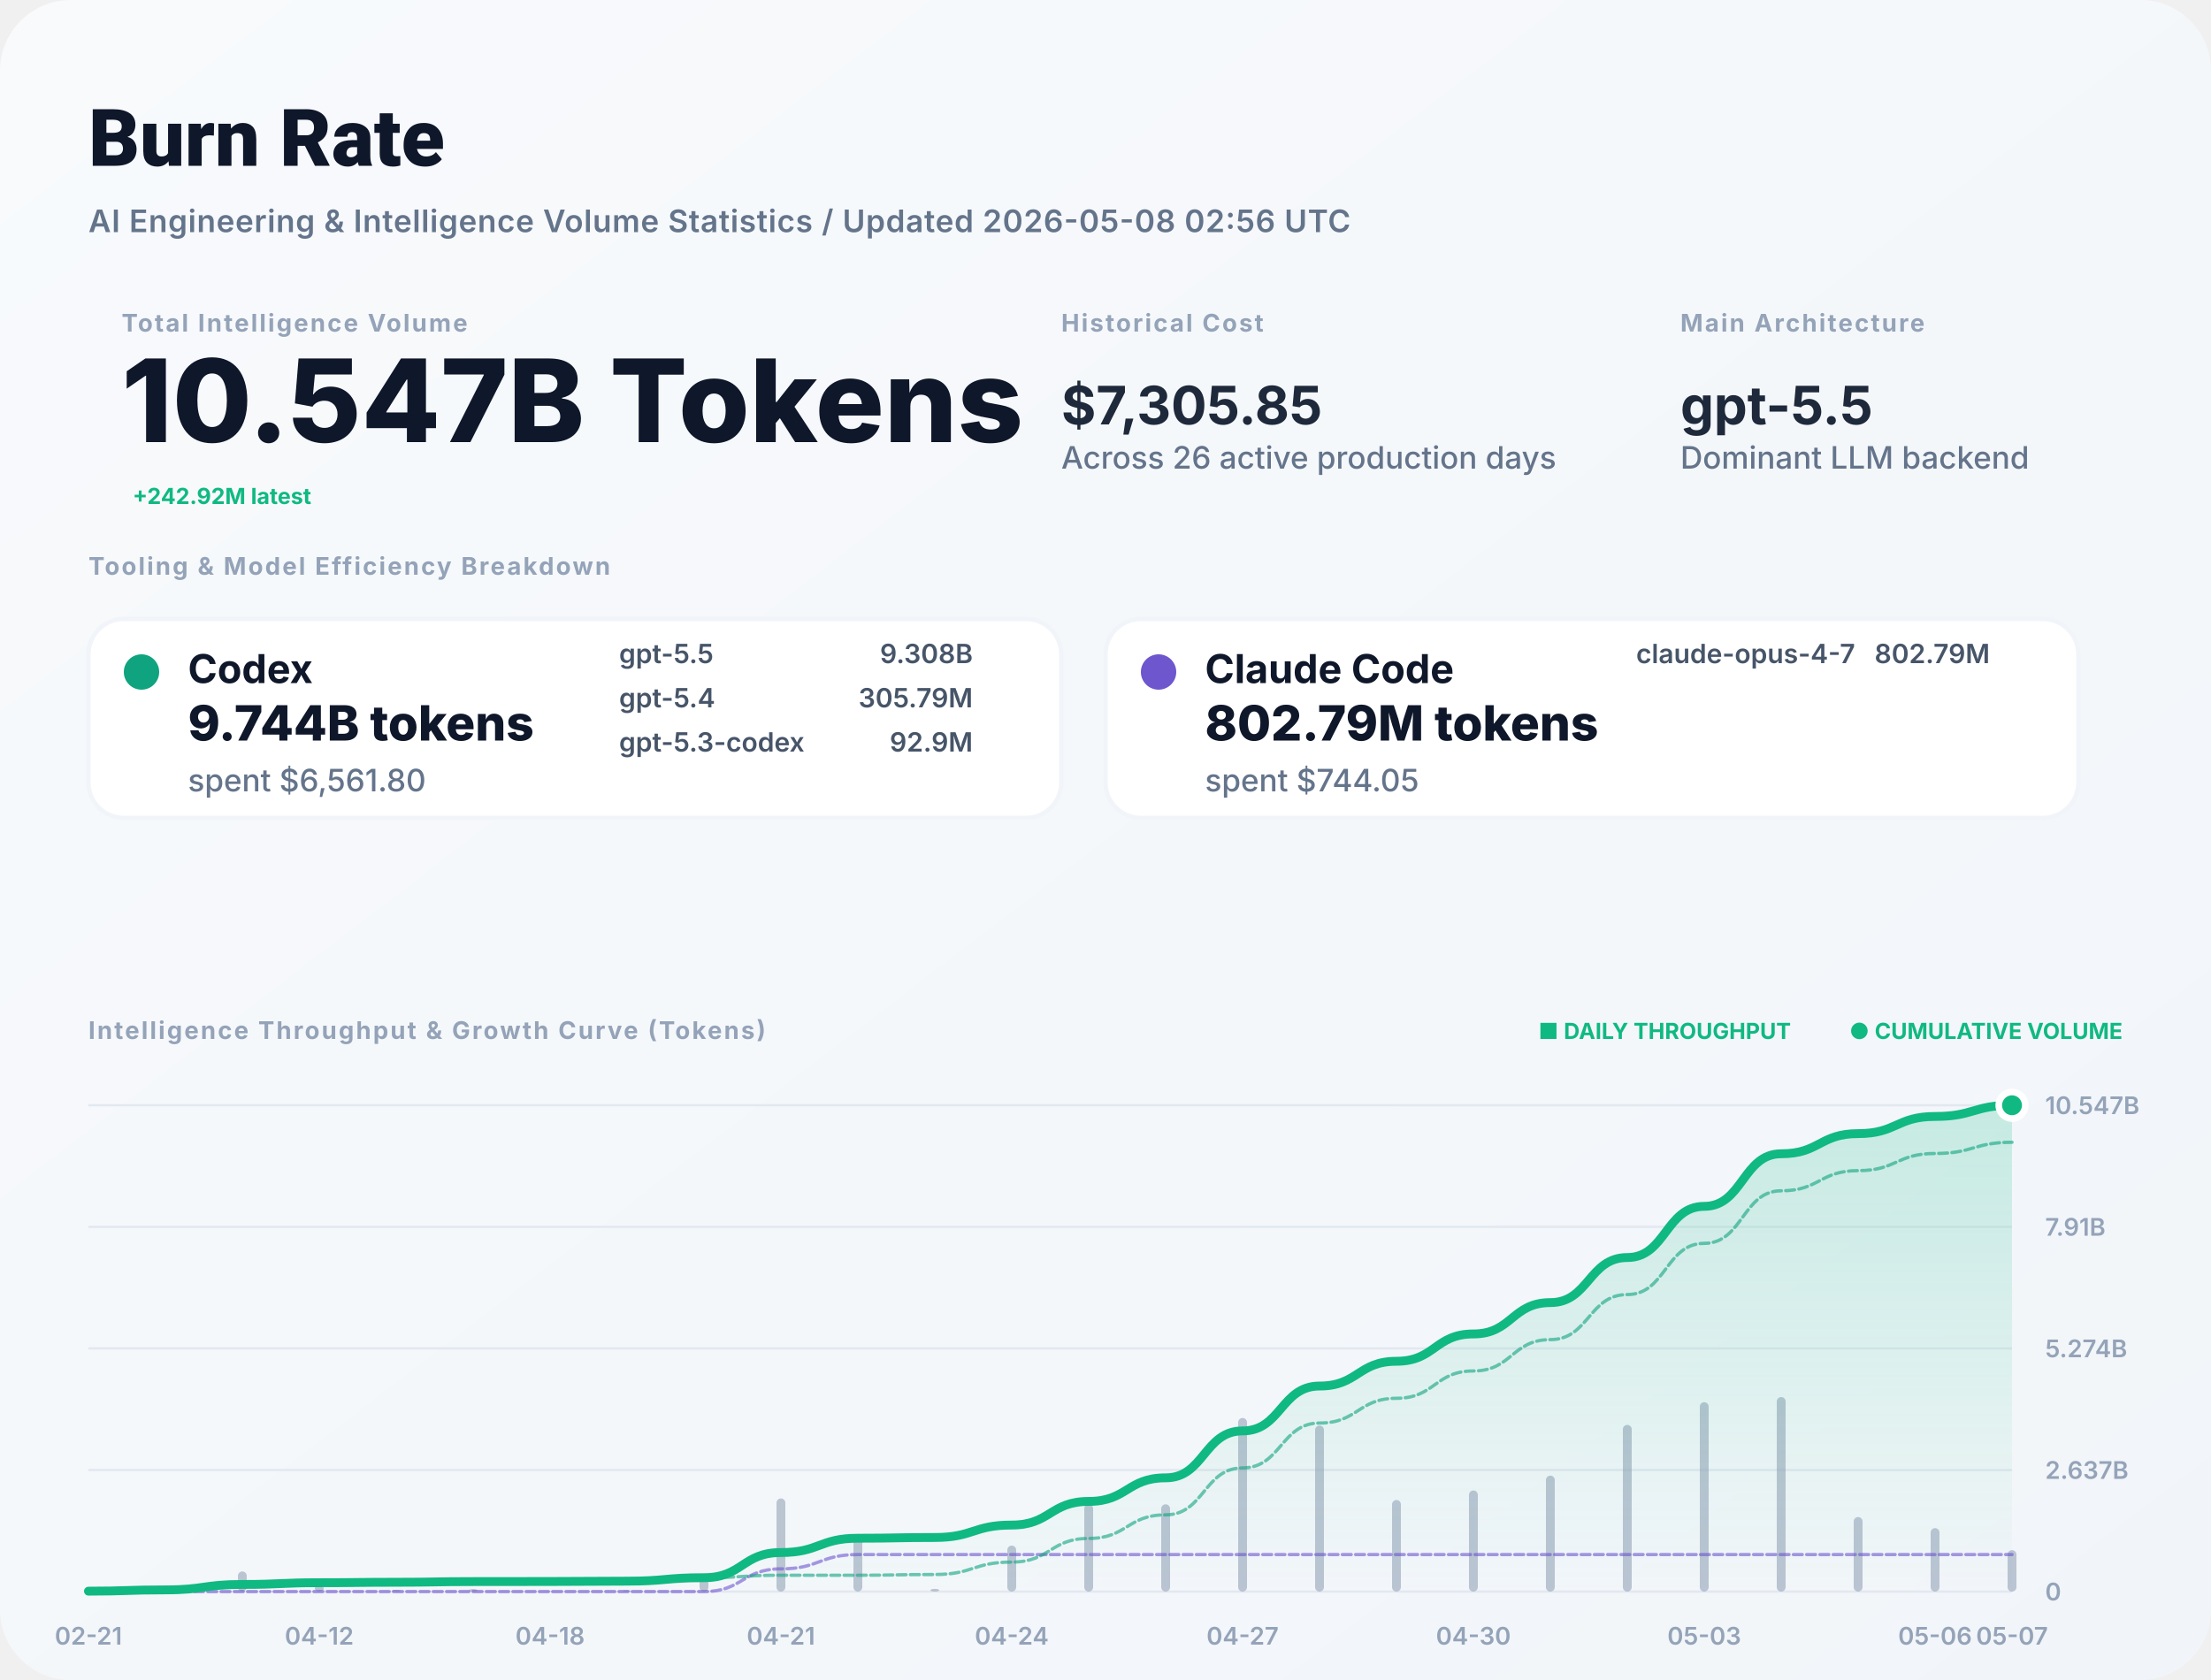
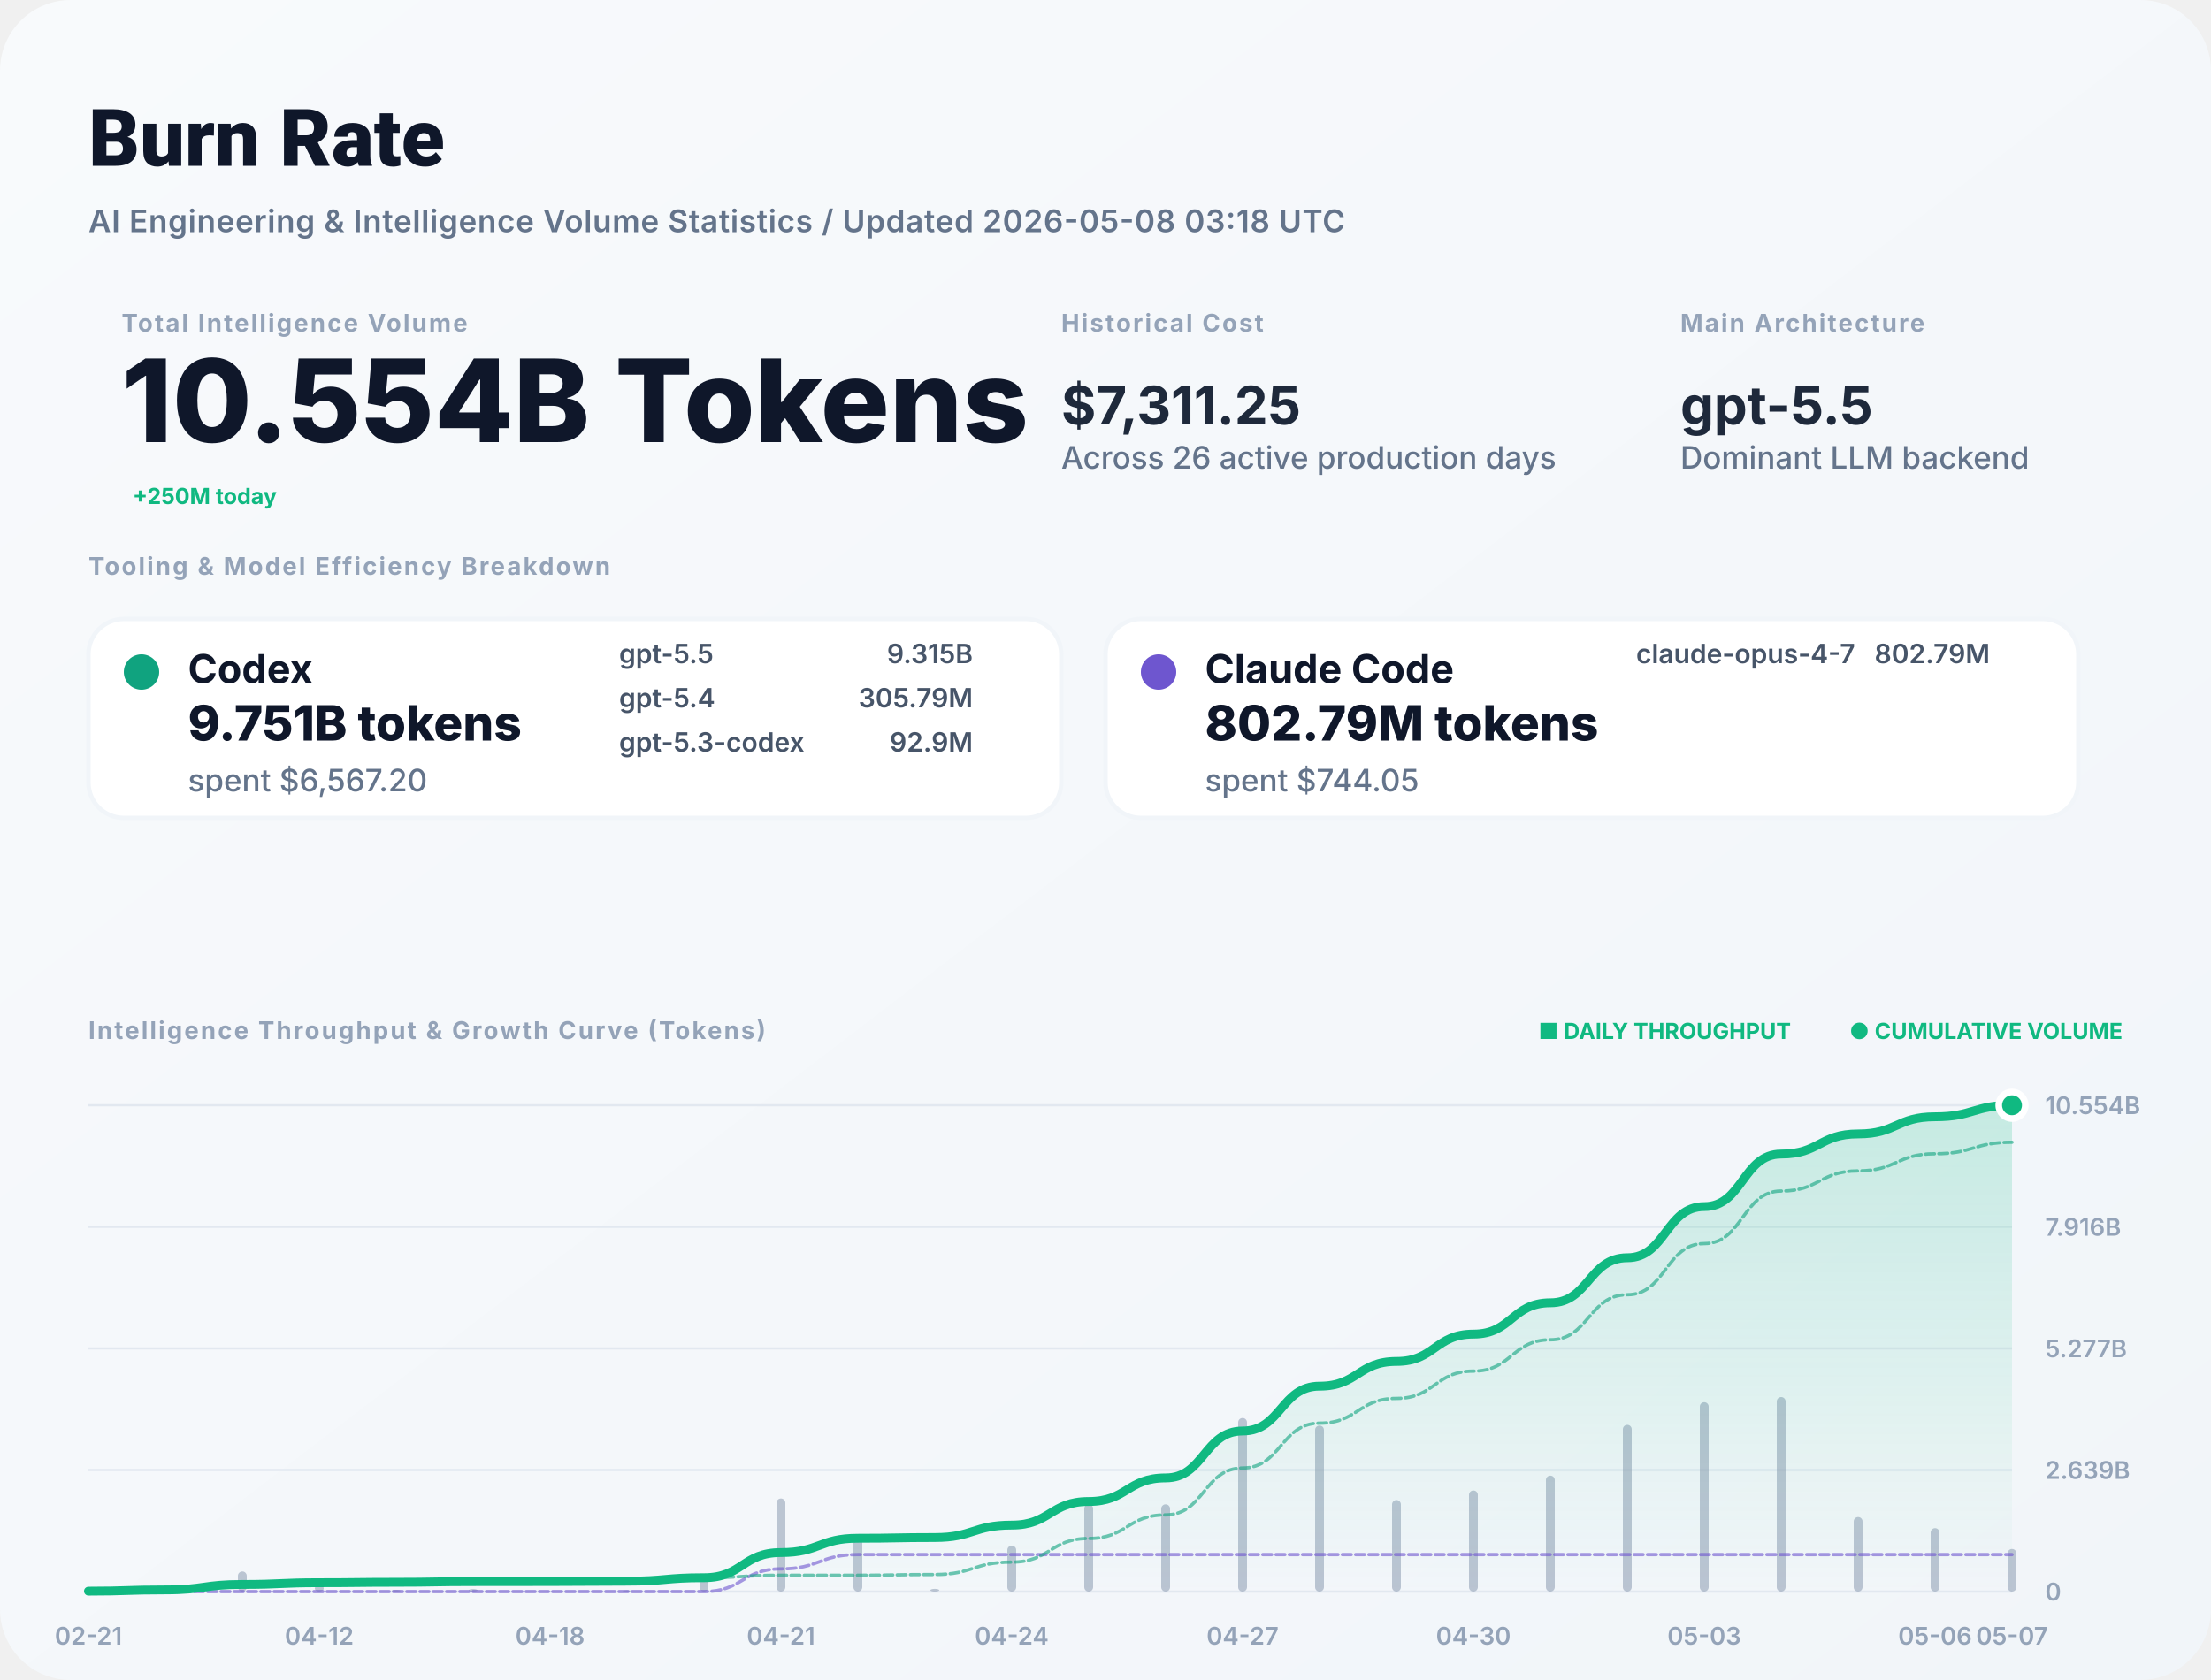
<svg xmlns="http://www.w3.org/2000/svg" width="1000" height="760" viewBox="0 0 1000 760" fill="none">
  <defs>
    <linearGradient id="bg" x1="0" x2="1" y1="0" y2="1">
      <stop stop-color="#F8FAFC" />
      <stop offset="1" stop-color="#F1F5F9" />
    </linearGradient>
    <filter id="shadow" x="-5%" y="-5%" width="110%" height="110%">
      <feDropShadow dx="0" dy="4" stdDeviation="12" flood-color="#000" flood-opacity="0.05" />
    </filter>
    <linearGradient id="lineGrad" x1="0" y1="0" x2="0" y2="1">
      <stop stop-color="#10B981" stop-opacity="0.2" />
      <stop offset="1" stop-color="#10B981" stop-opacity="0" />
    </linearGradient>
  </defs>
  <style>
    .title { font: 800 36px -apple-system, BlinkMacSystemFont, "Segoe UI", Roboto, sans-serif; fill: #0F172A; }
    .subtitle { font: 600 14px -apple-system, sans-serif; fill: #64748B; letter-spacing: 0.02em; }
    .label { font: 700 11px -apple-system, sans-serif; letter-spacing: 0.08em; text-transform: uppercase; fill: #94A3B8; }
    .total-val { font: 800 52px -apple-system, sans-serif; fill: #0F172A; }
    .stat-val { font: 700 24px -apple-system, sans-serif; fill: #1E293B; }
    .tool-name { font: 700 18px -apple-system, sans-serif; fill: #0F172A; }
    .tool-metric { font: 800 22px -apple-system, sans-serif; fill: #0F172A; }
    .tool-muted { font: 500 14px -apple-system, sans-serif; fill: #64748B; }
    .model-item { font: 600 12px -apple-system, sans-serif; fill: #475569; }
    .chart-label { font: 600 11px -apple-system, sans-serif; fill: #94A3B8; }
    .badge { font: 700 10px -apple-system, sans-serif; fill: #10B981; }
  </style>
  <rect width="1000" height="760" rx="32" fill="url(#bg)" />
  <text x="40" y="75" class="title">Burn Rate</text>
-   <text x="40" y="105" class="subtitle">AI Engineering &amp; Intelligence Volume Statistics / Updated 2026-05-08 02:56 UTC</text>
+   <text x="40" y="105" class="subtitle">AI Engineering &amp; Intelligence Volume Statistics / Updated 2026-05-08 03:18 UTC</text>
  <g transform="translate(40, 150)">
    <g transform="translate(15, 0)">
      <text y="0" class="label">Total Intelligence Volume</text>
-       <text y="50" class="total-val">10.547B Tokens</text>
-       <text x="5" y="78" class="badge" font-size="16">+242.92M latest</text>
+       <text y="50" class="total-val">10.554B Tokens</text>
+       <text x="5" y="78" class="badge" font-size="16">+250M today</text>
    </g>
    <g transform="translate(440, 0)">
      <text y="0" class="label">Historical Cost</text>
-       <text y="42" class="stat-val">$7,305.85</text>
+       <text y="42" class="stat-val">$7,311.25</text>
      <text y="62" class="tool-muted">Across 26 active production days</text>
    </g>
    <g transform="translate(720, 0)">
      <text y="0" class="label">Main Architecture</text>
      <text y="42" class="stat-val" fill="#10B981">gpt-5.5</text>
      <text y="62" class="tool-muted">Dominant LLM backend</text>
    </g>
  </g>
  <g transform="translate(40, 260)">
    <text y="0" class="label">Tooling &amp; Model Efficiency Breakdown</text>
  </g>
  <g transform="translate(40, 280)">
    <rect width="440" height="90" rx="16" fill="white" stroke="#F1F5F9" stroke-width="2" />
    <circle cx="24" cy="24" r="8" fill="#10A37F" />
    <text x="45" y="29" class="tool-name">Codex</text>
-     <text x="45" y="55" class="tool-metric">9.744B tokens</text>
-     <text x="45" y="78" class="tool-muted">spent $6,561.80</text>
+     <text x="45" y="55" class="tool-metric">9.751B tokens</text>
+     <text x="45" y="78" class="tool-muted">spent $6,567.20</text>
    <g transform="translate(240, 20)">
      <text x="0" y="0" class="model-item">gpt-5.5</text>
-       <text x="160" y="0" class="model-item" text-anchor="end">9.308B</text>
+       <text x="160" y="0" class="model-item" text-anchor="end">9.315B</text>
      <text x="0" y="20" class="model-item">gpt-5.4</text>
      <text x="160" y="20" class="model-item" text-anchor="end">305.79M</text>
      <text x="0" y="40" class="model-item">gpt-5.3-codex</text>
      <text x="160" y="40" class="model-item" text-anchor="end">92.9M</text>
    </g>
  </g>
  <g transform="translate(500, 280)">
    <rect width="440" height="90" rx="16" fill="white" stroke="#F1F5F9" stroke-width="2" />
    <circle cx="24" cy="24" r="8" fill="#6E56CF" />
    <text x="45" y="29" class="tool-name">Claude Code</text>
    <text x="45" y="55" class="tool-metric">802.79M tokens</text>
    <text x="45" y="78" class="tool-muted">spent $744.05</text>
    <g transform="translate(240, 20)">
      <text x="0" y="0" class="model-item">claude-opus-4-7</text>
      <text x="160" y="0" class="model-item" text-anchor="end">802.79M</text>
    </g>
  </g>
  <g transform="translate(40, 470)">
    <text y="0" class="label">Intelligence Throughput &amp; Growth Curve (Tokens)</text>
    <g transform="translate(920, 0)" text-anchor="end">
      <text x="0" y="0" class="badge">● CUMULATIVE VOLUME</text>
      <text x="-150" y="0" class="badge" fill="#94A3B8">■ DAILY THROUGHPUT</text>
    </g>
  </g>
  <g>
    <line x1="40" y1="720" x2="910" y2="720" stroke="#E2E8F0" stroke-width="1" />
    <text x="925" y="724" class="chart-label">0</text>
    <line x1="40" y1="665" x2="910" y2="665" stroke="#E2E8F0" stroke-width="1" />
-     <text x="925" y="669" class="chart-label">2.637B</text>
+     <text x="925" y="669" class="chart-label">2.639B</text>
    <line x1="40" y1="610" x2="910" y2="610" stroke="#E2E8F0" stroke-width="1" />
-     <text x="925" y="614" class="chart-label">5.274B</text>
+     <text x="925" y="614" class="chart-label">5.277B</text>
    <line x1="40" y1="555" x2="910" y2="555" stroke="#E2E8F0" stroke-width="1" />
-     <text x="925" y="559" class="chart-label">7.91B</text>
+     <text x="925" y="559" class="chart-label">7.916B</text>
    <line x1="40" y1="500" x2="910" y2="500" stroke="#E2E8F0" stroke-width="1" />
-     <text x="925" y="504" class="chart-label">10.547B</text>
+     <text x="925" y="504" class="chart-label">10.554B</text>
    <text x="40" y="744" text-anchor="middle" class="chart-label">02-21</text>
    <text x="144.4" y="744" text-anchor="middle" class="chart-label">04-12</text>
    <text x="248.8" y="744" text-anchor="middle" class="chart-label">04-18</text>
    <text x="353.2" y="744" text-anchor="middle" class="chart-label">04-21</text>
    <text x="457.6" y="744" text-anchor="middle" class="chart-label">04-24</text>
    <text x="562" y="744" text-anchor="middle" class="chart-label">04-27</text>
    <text x="666.4" y="744" text-anchor="middle" class="chart-label">04-30</text>
    <text x="770.8" y="744" text-anchor="middle" class="chart-label">05-03</text>
    <text x="875.2" y="744" text-anchor="middle" class="chart-label">05-06</text>
    <text x="910" y="744" text-anchor="middle" class="chart-label">05-07</text>
    <g opacity="0.6">
      <rect x="38" y="719.294" width="4" height="0.706" fill="#94A3B8" rx="2" />
      <rect x="72.8" y="717.876" width="4" height="2.124" fill="#94A3B8" rx="2" />
      <rect x="107.6" y="710.899" width="4" height="9.101" fill="#94A3B8" rx="2" />
      <rect x="142.4" y="717.099" width="4" height="2.901" fill="#94A3B8" rx="2" />
      <rect x="177.2" y="719.247" width="4" height="0.753" fill="#94A3B8" rx="2" />
      <rect x="212" y="718.858" width="4" height="1.142" fill="#94A3B8" rx="2" />
      <rect x="246.8" y="719.866" width="4" height="0.134" fill="#94A3B8" rx="2" />
      <rect x="281.6" y="719.425" width="4" height="0.575" fill="#94A3B8" rx="2" />
      <rect x="316.4" y="714.218" width="4" height="5.782" fill="#94A3B8" rx="2" />
      <rect x="351.2" y="677.873" width="4" height="42.127" fill="#94A3B8" rx="2" />
      <rect x="386" y="696.058" width="4" height="23.942" fill="#94A3B8" rx="2" />
      <rect x="420.8" y="718.759" width="4" height="1.241" fill="#94A3B8" rx="2" />
      <rect x="455.6" y="699.2" width="4" height="20.8" fill="#94A3B8" rx="2" />
      <rect x="490.4" y="680.453" width="4" height="39.547" fill="#94A3B8" rx="2" />
      <rect x="525.2" y="680.518" width="4" height="39.482" fill="#94A3B8" rx="2" />
      <rect x="560" y="641.465" width="4" height="78.535" fill="#94A3B8" rx="2" />
      <rect x="594.8" y="644.893" width="4" height="75.107" fill="#94A3B8" rx="2" />
      <rect x="629.6" y="678.58" width="4" height="41.42" fill="#94A3B8" rx="2" />
      <rect x="664.4" y="674.255" width="4" height="45.745" fill="#94A3B8" rx="2" />
      <rect x="699.2" y="667.551" width="4" height="52.449" fill="#94A3B8" rx="2" />
      <rect x="734" y="644.576" width="4" height="75.424" fill="#94A3B8" rx="2" />
      <rect x="768.8" y="634.338" width="4" height="85.662" fill="#94A3B8" rx="2" />
      <rect x="803.6" y="632" width="4" height="88" fill="#94A3B8" rx="2" />
      <rect x="838.4" y="686.277" width="4" height="33.723" fill="#94A3B8" rx="2" />
      <rect x="873.2" y="691.297" width="4" height="28.703" fill="#94A3B8" rx="2" />
-       <rect x="908" y="701.255" width="4" height="18.745" fill="#94A3B8" rx="2" />
+       <rect x="908" y="700.709" width="4" height="19.291" fill="#94A3B8" rx="2" />
    </g>
-     <path d="M 40,719.809 C 57.4,719.809 57.4,719.235 74.8,719.235 C 92.2,719.235 92.2,716.775 109.6,716.775 C 127,716.775 127,715.991 144.4,715.991 C 161.8,715.991 161.8,715.787 179.2,715.787 C 196.6,715.787 196.6,715.479 214,715.479 C 231.4,715.479 231.4,715.442 248.8,715.442 C 266.2,715.442 266.2,715.287 283.6,715.287 C 301,715.287 301,713.724 318.4,713.724 C 335.8,713.724 335.8,702.337 353.2,702.337 C 370.6,702.337 370.6,695.865 388,695.865 C 405.4,695.865 405.4,695.529 422.8,695.529 C 440.2,695.529 440.2,689.907 457.6,689.907 C 475,689.907 475,679.216 492.4,679.216 C 509.8,679.216 509.8,668.544 527.2,668.544 C 544.6,668.544 544.6,647.315 562,647.315 C 579.4,647.315 579.4,627.012 596.8,627.012 C 614.2,627.012 614.2,615.816 631.6,615.816 C 649,615.816 649,603.451 666.4,603.451 C 683.8,603.451 683.8,589.273 701.2,589.273 C 718.6,589.273 718.6,568.885 736,568.885 C 753.4,568.885 753.4,545.729 770.8,545.729 C 788.2,545.729 788.2,521.942 805.6,521.942 C 823,521.942 823,512.826 840.4,512.826 C 857.8,512.826 857.8,505.067 875.2,505.067 C 892.6,505.067 892.6,500 910,500 L 910,720 L 40,720 Z" fill="url(#lineGrad)" />
-     <path d="M 40,720 C 57.4,720 57.4,720 74.8,720 C 92.2,720 92.2,720 109.6,720 C 127,720 127,720 144.4,720 C 161.8,720 161.8,720 179.2,720 C 196.6,720 196.6,720 214,720 C 231.4,720 231.4,720 248.8,720 C 266.2,720 266.2,720 283.6,720 C 301,720 301,720 318.4,720 C 335.8,720 335.8,709.727 353.2,709.727 C 370.6,709.727 370.6,703.255 388,703.255 C 405.4,703.255 405.4,703.255 422.8,703.255 C 440.2,703.255 440.2,703.255 457.6,703.255 C 475,703.255 475,703.255 492.4,703.255 C 509.8,703.255 509.8,703.255 527.2,703.255 C 544.6,703.255 544.6,703.255 562,703.255 C 579.4,703.255 579.4,703.255 596.8,703.255 C 614.2,703.255 614.2,703.255 631.6,703.255 C 649,703.255 649,703.255 666.4,703.255 C 683.8,703.255 683.8,703.255 701.2,703.255 C 718.6,703.255 718.6,703.255 736,703.255 C 753.4,703.255 753.4,703.255 770.8,703.255 C 788.2,703.255 788.2,703.255 805.6,703.255 C 823,703.255 823,703.255 840.4,703.255 C 857.8,703.255 857.8,703.255 875.2,703.255 C 892.6,703.255 892.6,703.255 910,703.255" stroke="#6E56CF" stroke-width="1.5" stroke-opacity="0.6" fill="none" stroke-linecap="round" stroke-linejoin="round" stroke-dasharray="4 2" />
-     <path d="M 40,719.809 C 57.4,719.809 57.4,719.235 74.8,719.235 C 92.2,719.235 92.2,716.775 109.6,716.775 C 127,716.775 127,715.991 144.4,715.991 C 161.8,715.991 161.8,715.787 179.2,715.787 C 196.6,715.787 196.6,715.479 214,715.479 C 231.4,715.479 231.4,715.442 248.8,715.442 C 266.2,715.442 266.2,715.287 283.6,715.287 C 301,715.287 301,713.724 318.4,713.724 C 335.8,713.724 335.8,712.61 353.2,712.61 C 370.6,712.61 370.6,712.61 388,712.61 C 405.4,712.61 405.4,712.274 422.8,712.274 C 440.2,712.274 440.2,706.652 457.6,706.652 C 475,706.652 475,695.962 492.4,695.962 C 509.8,695.962 509.8,685.289 527.2,685.289 C 544.6,685.289 544.6,664.06 562,664.06 C 579.4,664.06 579.4,643.758 596.8,643.758 C 614.2,643.758 614.2,632.561 631.6,632.561 C 649,632.561 649,620.196 666.4,620.196 C 683.8,620.196 683.8,606.018 701.2,606.018 C 718.6,606.018 718.6,585.63 736,585.63 C 753.4,585.63 753.4,562.474 770.8,562.474 C 788.2,562.474 788.2,538.687 805.6,538.687 C 823,538.687 823,529.571 840.4,529.571 C 857.8,529.571 857.8,521.812 875.2,521.812 C 892.6,521.812 892.6,516.745 910,516.745" stroke="#10A37F" stroke-width="1.5" stroke-opacity="0.6" fill="none" stroke-linecap="round" stroke-linejoin="round" stroke-dasharray="4 2" />
-     <path d="M 40,719.809 C 57.4,719.809 57.4,719.235 74.8,719.235 C 92.2,719.235 92.2,716.775 109.6,716.775 C 127,716.775 127,715.991 144.4,715.991 C 161.8,715.991 161.8,715.787 179.2,715.787 C 196.6,715.787 196.6,715.479 214,715.479 C 231.4,715.479 231.4,715.442 248.8,715.442 C 266.2,715.442 266.2,715.287 283.6,715.287 C 301,715.287 301,713.724 318.4,713.724 C 335.8,713.724 335.8,702.337 353.2,702.337 C 370.6,702.337 370.6,695.865 388,695.865 C 405.4,695.865 405.4,695.529 422.8,695.529 C 440.2,695.529 440.2,689.907 457.6,689.907 C 475,689.907 475,679.216 492.4,679.216 C 509.8,679.216 509.8,668.544 527.2,668.544 C 544.6,668.544 544.6,647.315 562,647.315 C 579.4,647.315 579.4,627.012 596.8,627.012 C 614.2,627.012 614.2,615.816 631.6,615.816 C 649,615.816 649,603.451 666.4,603.451 C 683.8,603.451 683.8,589.273 701.2,589.273 C 718.6,589.273 718.6,568.885 736,568.885 C 753.4,568.885 753.4,545.729 770.8,545.729 C 788.2,545.729 788.2,521.942 805.6,521.942 C 823,521.942 823,512.826 840.4,512.826 C 857.8,512.826 857.8,505.067 875.2,505.067 C 892.6,505.067 892.6,500 910,500" stroke="#10B981" stroke-width="4" fill="none" stroke-linecap="round" stroke-linejoin="round" />
+     <path d="M 40,719.809 C 57.4,719.809 57.4,719.236 74.8,719.236 C 92.2,719.236 92.2,716.777 109.6,716.777 C 127,716.777 127,715.994 144.4,715.994 C 161.8,715.994 161.8,715.79 179.2,715.79 C 196.6,715.79 196.6,715.482 214,715.482 C 231.4,715.482 231.4,715.445 248.8,715.445 C 266.2,715.445 266.2,715.29 283.6,715.29 C 301,715.29 301,713.728 318.4,713.728 C 335.8,713.728 335.8,702.348 353.2,702.348 C 370.6,702.348 370.6,695.881 388,695.881 C 405.4,695.881 405.4,695.545 422.8,695.545 C 440.2,695.545 440.2,689.927 457.6,689.927 C 475,689.927 475,679.244 492.4,679.244 C 509.8,679.244 509.8,668.578 527.2,668.578 C 544.6,668.578 544.6,647.364 562,647.364 C 579.4,647.364 579.4,627.075 596.8,627.075 C 614.2,627.075 614.2,615.886 631.6,615.886 C 649,615.886 649,603.529 666.4,603.529 C 683.8,603.529 683.8,589.361 701.2,589.361 C 718.6,589.361 718.6,568.986 736,568.986 C 753.4,568.986 753.4,545.846 770.8,545.846 C 788.2,545.846 788.2,522.074 805.6,522.074 C 823,522.074 823,512.965 840.4,512.965 C 857.8,512.965 857.8,505.211 875.2,505.211 C 892.6,505.211 892.6,500 910,500 L 910,720 L 40,720 Z" fill="url(#lineGrad)" />
+     <path d="M 40,720 C 57.4,720 57.4,720 74.8,720 C 92.2,720 92.2,720 109.6,720 C 127,720 127,720 144.4,720 C 161.8,720 161.8,720 179.2,720 C 196.6,720 196.6,720 214,720 C 231.4,720 231.4,720 248.8,720 C 266.2,720 266.2,720 283.6,720 C 301,720 301,720 318.4,720 C 335.8,720 335.8,709.734 353.2,709.734 C 370.6,709.734 370.6,703.266 388,703.266 C 405.4,703.266 405.4,703.266 422.8,703.266 C 440.2,703.266 440.2,703.266 457.6,703.266 C 475,703.266 475,703.266 492.4,703.266 C 509.8,703.266 509.8,703.266 527.2,703.266 C 544.6,703.266 544.6,703.266 562,703.266 C 579.4,703.266 579.4,703.266 596.8,703.266 C 614.2,703.266 614.2,703.266 631.6,703.266 C 649,703.266 649,703.266 666.4,703.266 C 683.8,703.266 683.8,703.266 701.2,703.266 C 718.6,703.266 718.6,703.266 736,703.266 C 753.4,703.266 753.4,703.266 770.8,703.266 C 788.2,703.266 788.2,703.266 805.6,703.266 C 823,703.266 823,703.266 840.4,703.266 C 857.8,703.266 857.8,703.266 875.2,703.266 C 892.6,703.266 892.6,703.266 910,703.266" stroke="#6E56CF" stroke-width="1.5" stroke-opacity="0.6" fill="none" stroke-linecap="round" stroke-linejoin="round" stroke-dasharray="4 2" />
+     <path d="M 40,719.809 C 57.4,719.809 57.4,719.236 74.8,719.236 C 92.2,719.236 92.2,716.777 109.6,716.777 C 127,716.777 127,715.994 144.4,715.994 C 161.8,715.994 161.8,715.79 179.2,715.79 C 196.6,715.79 196.6,715.482 214,715.482 C 231.4,715.482 231.4,715.445 248.8,715.445 C 266.2,715.445 266.2,715.29 283.6,715.29 C 301,715.29 301,713.728 318.4,713.728 C 335.8,713.728 335.8,712.615 353.2,712.615 C 370.6,712.615 370.6,712.615 388,712.615 C 405.4,712.615 405.4,712.28 422.8,712.28 C 440.2,712.28 440.2,706.661 457.6,706.661 C 475,706.661 475,695.978 492.4,695.978 C 509.8,695.978 509.8,685.312 527.2,685.312 C 544.6,685.312 544.6,664.098 562,664.098 C 579.4,664.098 579.4,643.809 596.8,643.809 C 614.2,643.809 614.2,632.62 631.6,632.62 C 649,632.62 649,620.263 666.4,620.263 C 683.8,620.263 683.8,606.095 701.2,606.095 C 718.6,606.095 718.6,585.72 736,585.72 C 753.4,585.72 753.4,562.58 770.8,562.58 C 788.2,562.58 788.2,538.809 805.6,538.809 C 823,538.809 823,529.699 840.4,529.699 C 857.8,529.699 857.8,521.945 875.2,521.945 C 892.6,521.945 892.6,516.734 910,516.734" stroke="#10A37F" stroke-width="1.5" stroke-opacity="0.6" fill="none" stroke-linecap="round" stroke-linejoin="round" stroke-dasharray="4 2" />
+     <path d="M 40,719.809 C 57.4,719.809 57.4,719.236 74.8,719.236 C 92.2,719.236 92.2,716.777 109.6,716.777 C 127,716.777 127,715.994 144.4,715.994 C 161.8,715.994 161.8,715.79 179.2,715.79 C 196.6,715.79 196.6,715.482 214,715.482 C 231.4,715.482 231.4,715.445 248.8,715.445 C 266.2,715.445 266.2,715.29 283.6,715.29 C 301,715.29 301,713.728 318.4,713.728 C 335.8,713.728 335.8,702.348 353.2,702.348 C 370.6,702.348 370.6,695.881 388,695.881 C 405.4,695.881 405.4,695.545 422.8,695.545 C 440.2,695.545 440.2,689.927 457.6,689.927 C 475,689.927 475,679.244 492.4,679.244 C 509.8,679.244 509.8,668.578 527.2,668.578 C 544.6,668.578 544.6,647.364 562,647.364 C 579.4,647.364 579.4,627.075 596.8,627.075 C 614.2,627.075 614.2,615.886 631.6,615.886 C 649,615.886 649,603.529 666.4,603.529 C 683.8,603.529 683.8,589.361 701.2,589.361 C 718.6,589.361 718.6,568.986 736,568.986 C 753.4,568.986 753.4,545.846 770.8,545.846 C 788.2,545.846 788.2,522.074 805.6,522.074 C 823,522.074 823,512.965 840.4,512.965 C 857.8,512.965 857.8,505.211 875.2,505.211 C 892.6,505.211 892.6,500 910,500" stroke="#10B981" stroke-width="4" fill="none" stroke-linecap="round" stroke-linejoin="round" />
    <circle cx="910" cy="500" r="6" fill="#10B981" stroke="white" stroke-width="3" />
  </g>
</svg>
